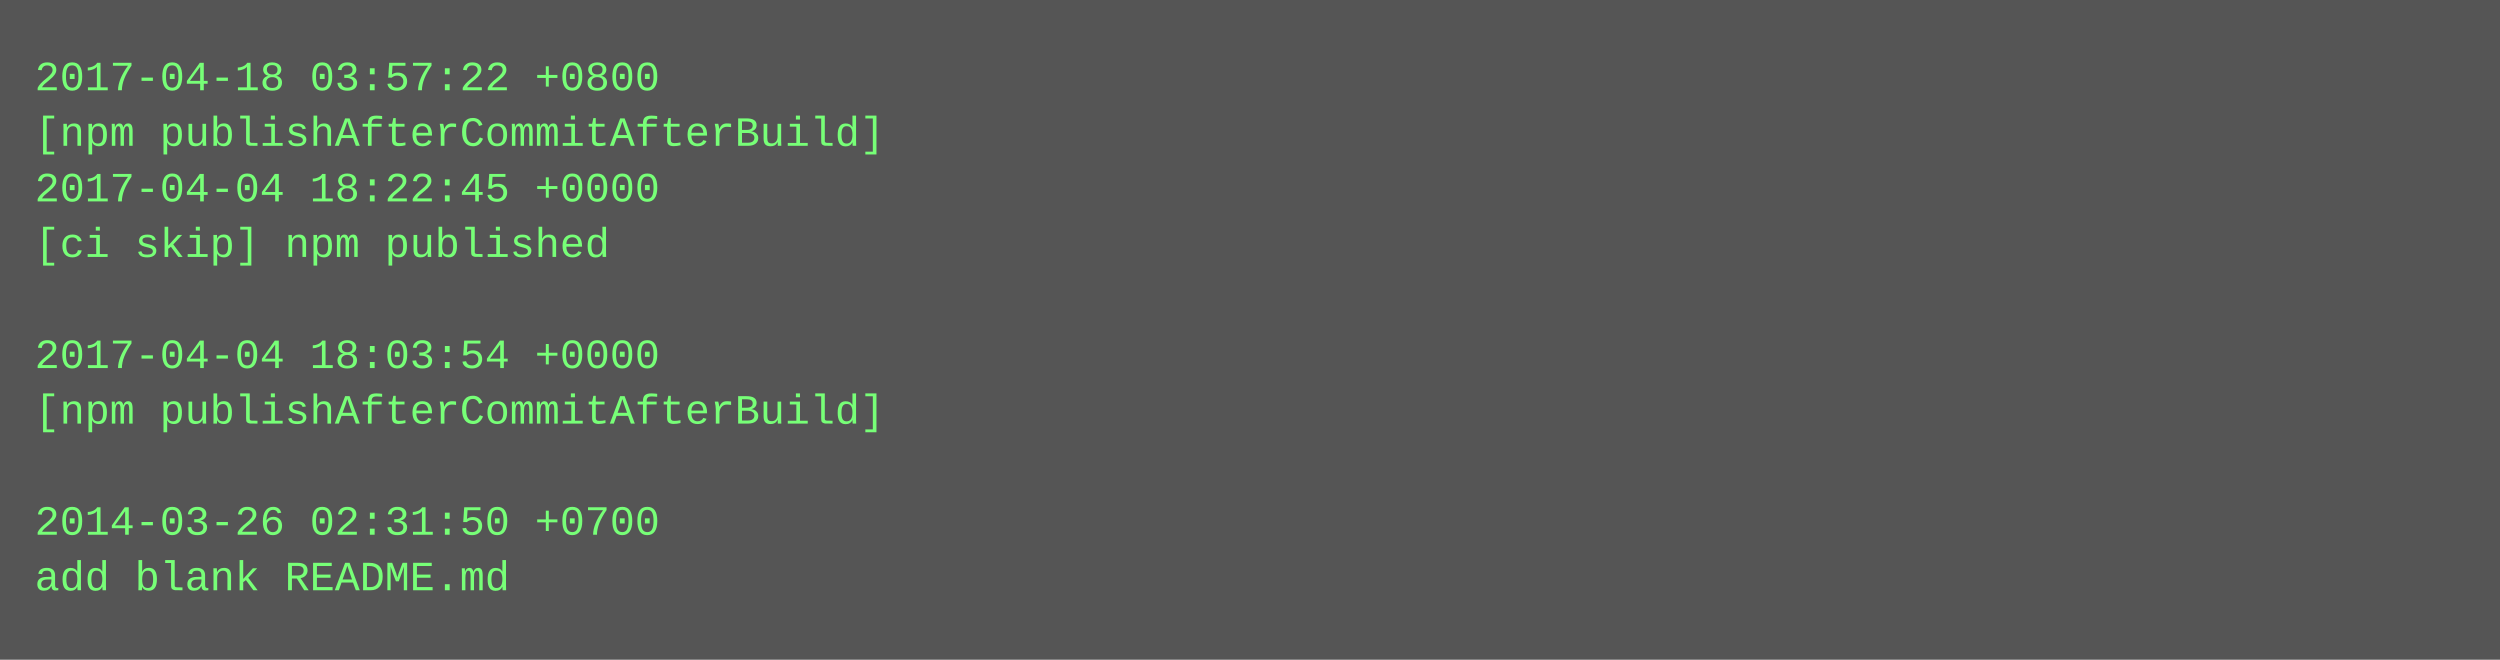
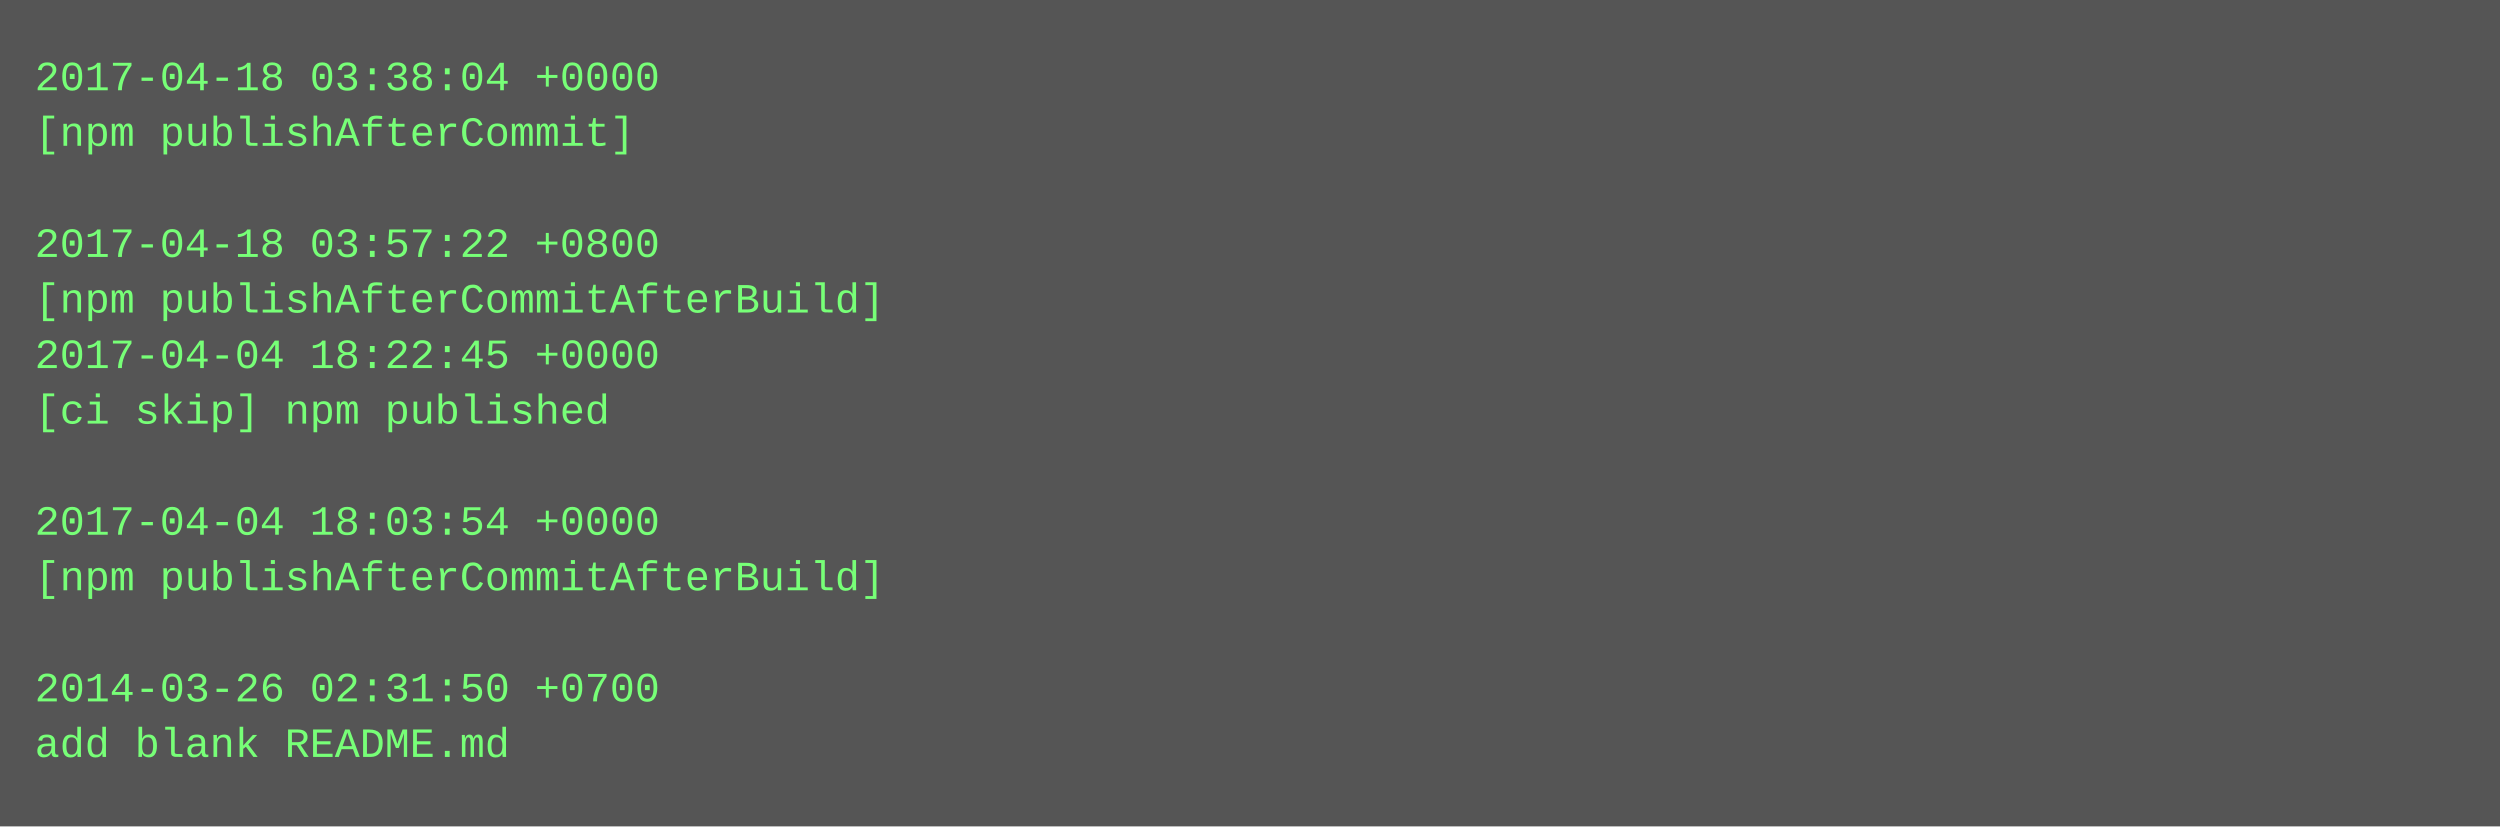
- <svg xmlns="http://www.w3.org/2000/svg" height="190" width="720">
-   <rect height="190" fill="#555" width="720" />
+ <svg xmlns="http://www.w3.org/2000/svg" height="238" width="720">
+   <rect height="238" fill="#555" width="720" />
  <text fill="#7f7" font-family="Courier New" font-size="12" xml:space="preserve">
-     <tspan x="10" y="26">2017-04-18 03:57:22 +0800</tspan>
-     <tspan x="10" y="42">[npm publishAfterCommitAfterBuild]</tspan>
-     <tspan x="10" y="58">2017-04-04 18:22:45 +0000</tspan>
-     <tspan x="10" y="74">[ci skip] npm published</tspan>
-     <tspan x="10" y="90" />
-     <tspan x="10" y="106">2017-04-04 18:03:54 +0000</tspan>
-     <tspan x="10" y="122">[npm publishAfterCommitAfterBuild]</tspan>
+     <tspan x="10" y="26">2017-04-18 03:38:04 +0000</tspan>
+     <tspan x="10" y="42">[npm publishAfterCommit]</tspan>
+     <tspan x="10" y="58" />
+     <tspan x="10" y="74">2017-04-18 03:57:22 +0800</tspan>
+     <tspan x="10" y="90">[npm publishAfterCommitAfterBuild]</tspan>
+     <tspan x="10" y="106">2017-04-04 18:22:45 +0000</tspan>
+     <tspan x="10" y="122">[ci skip] npm published</tspan>
    <tspan x="10" y="138" />
-     <tspan x="10" y="154">2014-03-26 02:31:50 +0700</tspan>
-     <tspan x="10" y="170">add blank README.md</tspan>
+     <tspan x="10" y="154">2017-04-04 18:03:54 +0000</tspan>
+     <tspan x="10" y="170">[npm publishAfterCommitAfterBuild]</tspan>
+     <tspan x="10" y="186" />
+     <tspan x="10" y="202">2014-03-26 02:31:50 +0700</tspan>
+     <tspan x="10" y="218">add blank README.md</tspan>
  </text>
</svg>
